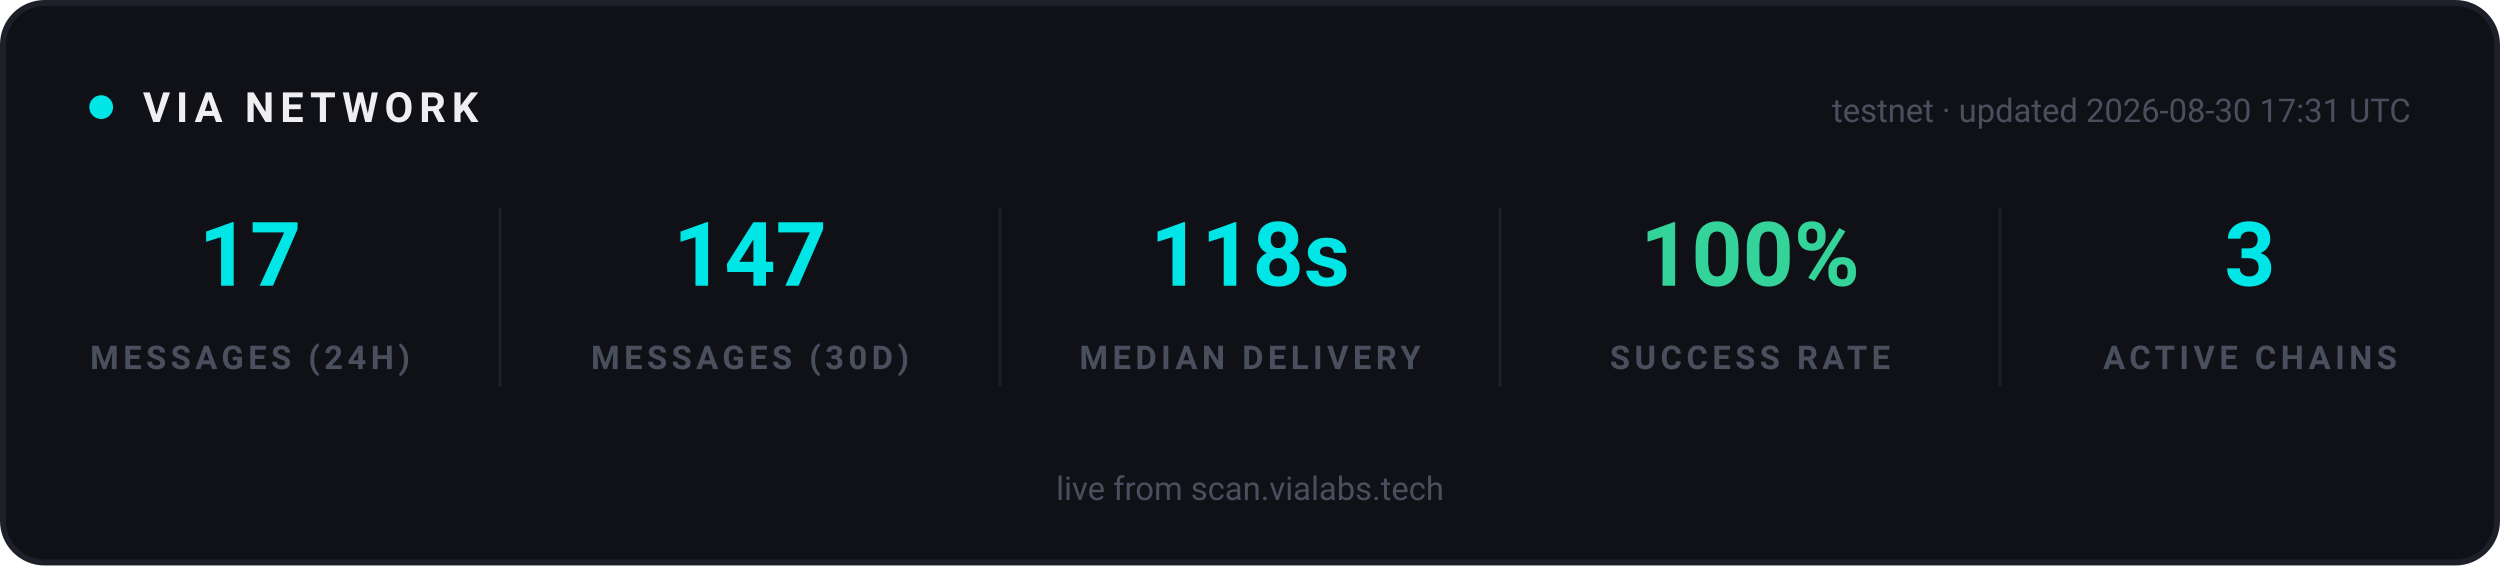
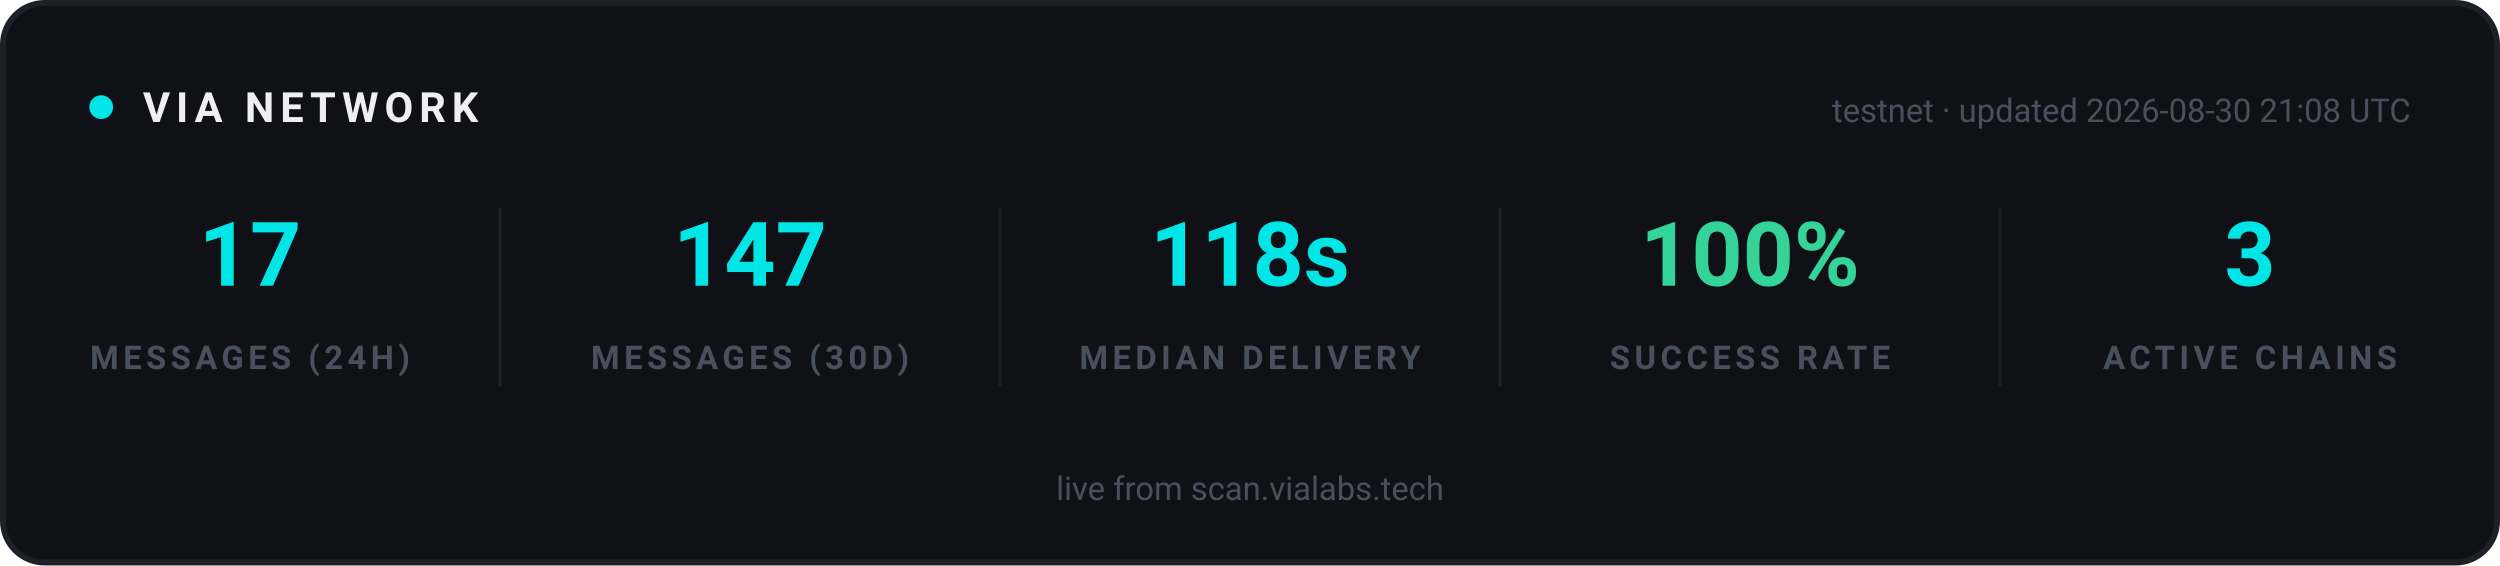
<svg xmlns="http://www.w3.org/2000/svg" width="840" height="190" viewBox="0 0 840 190" role="img" aria-label="VIA network statistics">
  <rect x="1" y="1" width="838" height="188" rx="14" fill="#0F1117" stroke="#1E2029" stroke-width="2" />
  <g font-family="-apple-system, 'Segoe UI', Ubuntu, Roboto, sans-serif">
    <circle cx="34" cy="36" r="4" fill="#00E5E5">
      <animate attributeName="opacity" values="1;0.25;1" dur="2s" repeatCount="indefinite" />
    </circle>
    <text x="48" y="41" font-size="14" font-weight="700" letter-spacing="2" fill="#EFEFF2">VIA NETWORK</text>
-     <text x="810" y="41" text-anchor="end" font-size="11" fill="#4A4F5E">testnet · updated 2026-08-30 17:31 UTC</text>
+     <text x="810" y="41" text-anchor="end" font-size="11" fill="#4A4F5E">testnet · updated 2026-08-30 21:08 UTC</text>
  </g>
  <g text-anchor="middle" font-family="-apple-system, 'Segoe UI', Ubuntu, Roboto, sans-serif">
    <text x="84" y="96" font-size="30" font-weight="700" fill="#00E5E5">17</text>
    <text x="84" y="124" font-size="11" font-weight="600" letter-spacing="1.5" fill="#4A4F5E">MESSAGES (24H)</text>
  </g>
  <g text-anchor="middle" font-family="-apple-system, 'Segoe UI', Ubuntu, Roboto, sans-serif">
    <text x="252" y="96" font-size="30" font-weight="700" fill="#00E5E5">147</text>
    <text x="252" y="124" font-size="11" font-weight="600" letter-spacing="1.5" fill="#4A4F5E">MESSAGES (30D)</text>
  </g>
  <line x1="168" y1="70" x2="168" y2="130" stroke="#1E2029" stroke-width="1" />
  <g text-anchor="middle" font-family="-apple-system, 'Segoe UI', Ubuntu, Roboto, sans-serif">
    <text x="420" y="96" font-size="30" font-weight="700" fill="#00E5E5">118s</text>
    <text x="420" y="124" font-size="11" font-weight="600" letter-spacing="1.5" fill="#4A4F5E">MEDIAN DELIVERY</text>
  </g>
  <line x1="336" y1="70" x2="336" y2="130" stroke="#1E2029" stroke-width="1" />
  <g text-anchor="middle" font-family="-apple-system, 'Segoe UI', Ubuntu, Roboto, sans-serif">
    <text x="588" y="96" font-size="30" font-weight="700" fill="#34D399">100%</text>
    <text x="588" y="124" font-size="11" font-weight="600" letter-spacing="1.5" fill="#4A4F5E">SUCCESS RATE</text>
  </g>
  <line x1="504" y1="70" x2="504" y2="130" stroke="#1E2029" stroke-width="1" />
  <g text-anchor="middle" font-family="-apple-system, 'Segoe UI', Ubuntu, Roboto, sans-serif">
    <text x="756" y="96" font-size="30" font-weight="700" fill="#00E5E5">3</text>
    <text x="756" y="124" font-size="11" font-weight="600" letter-spacing="1.5" fill="#4A4F5E">ACTIVE CHAINS</text>
  </g>
  <line x1="672" y1="70" x2="672" y2="130" stroke="#1E2029" stroke-width="1" />
  <g font-family="-apple-system, 'Segoe UI', Ubuntu, Roboto, sans-serif" text-anchor="middle">
    <text x="420" y="168" font-size="11" fill="#4A4F5E">live from scan.vialabs.tech</text>
  </g>
</svg>
